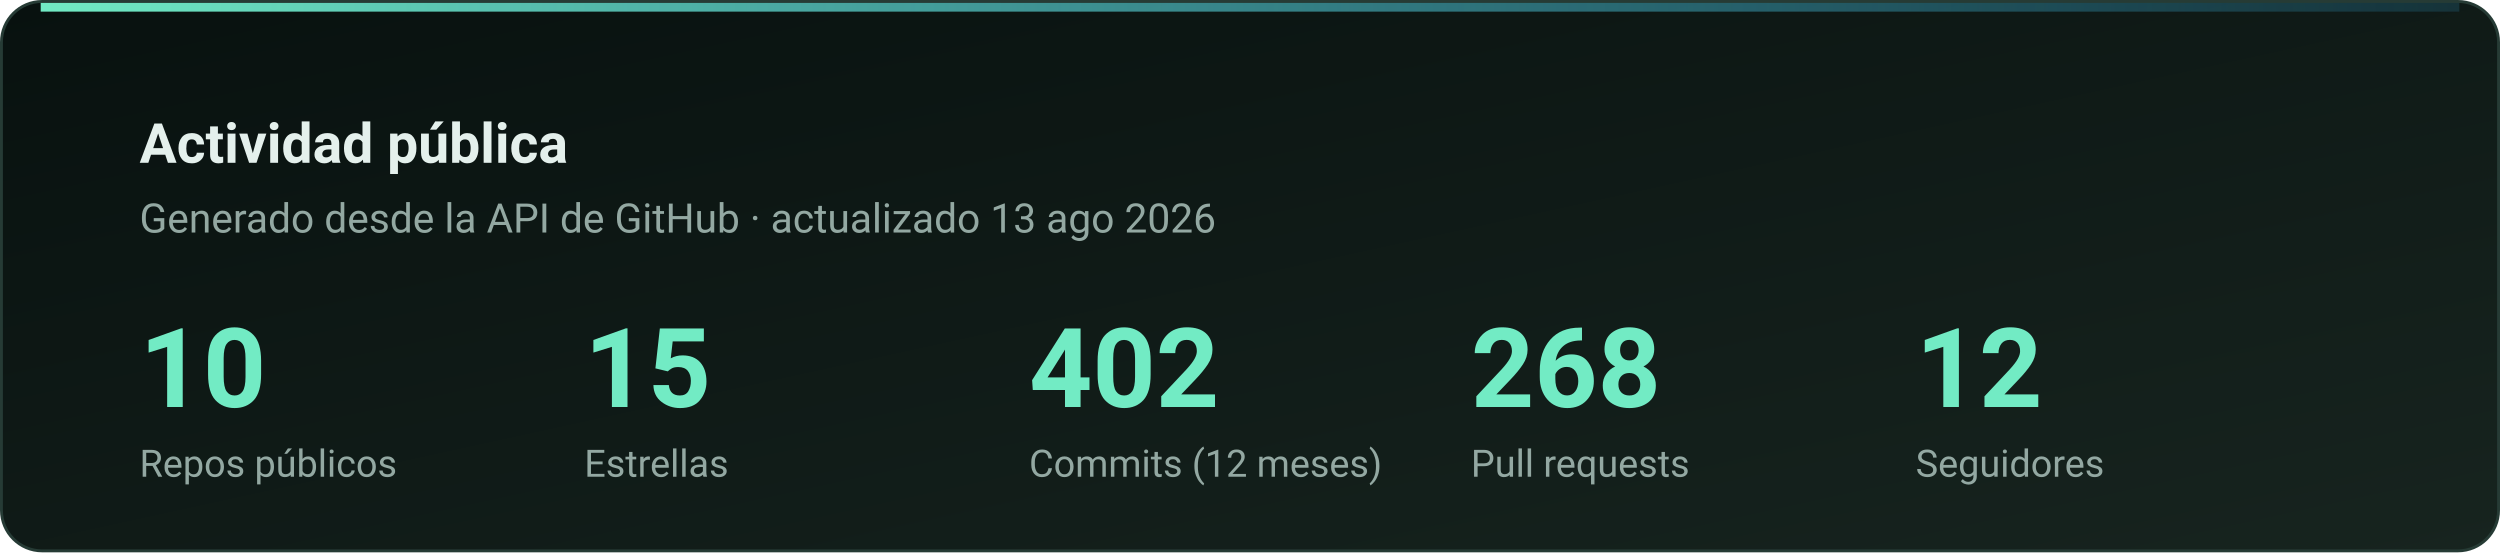
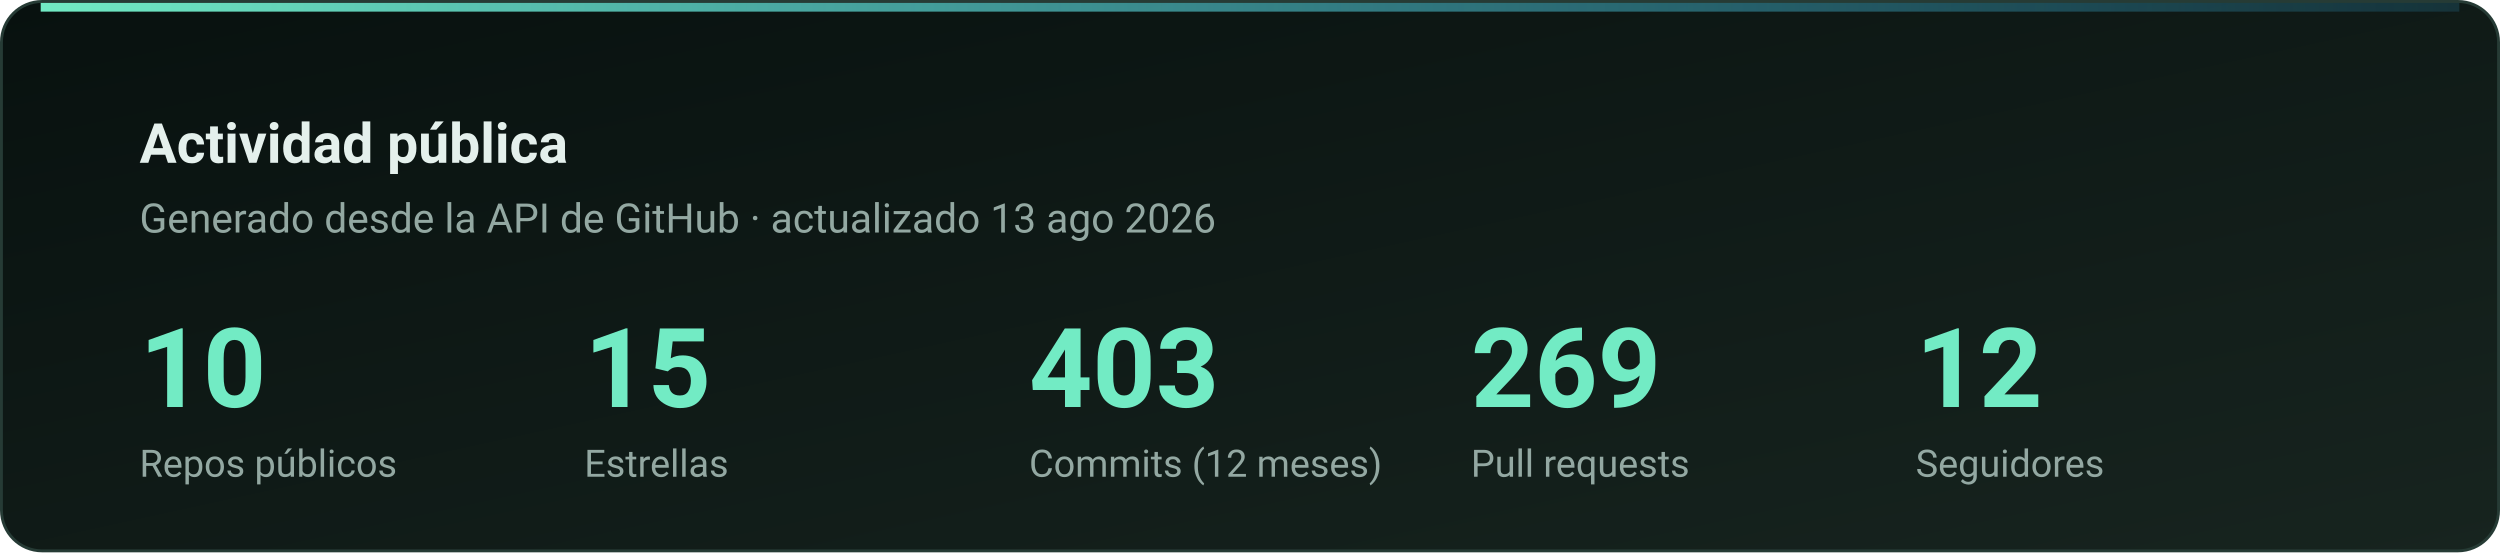
<svg xmlns="http://www.w3.org/2000/svg" viewBox="0 0 860 190" width="860" height="190" role="img" aria-label="Estadisticas publicas de CSalcedoDataBI">
  <defs>
    <linearGradient id="bg" x1="0%" y1="0%" x2="100%" y2="100%">
      <stop offset="0%" stop-color="#08110F" />
      <stop offset="100%" stop-color="#17241F" />
    </linearGradient>
    <linearGradient id="rule" x1="0%" y1="0%" x2="100%" y2="0%">
      <stop offset="0%" stop-color="#72EBC4" />
      <stop offset="100%" stop-color="#38BDF8" stop-opacity="0.15" />
    </linearGradient>
  </defs>
  <rect x="0.5" y="0.5" width="859" height="189" rx="14" fill="url(#bg)" stroke="#263B35" />
  <rect x="14" y="1" width="832" height="3" fill="url(#rule)" />
  <g font-family="ui-sans-serif,-apple-system,BlinkMacSystemFont,Segoe UI,Roboto,Helvetica,Arial,sans-serif">
    <text x="48" y="56" font-size="19" font-weight="700" fill="#E4F0EC">Actividad pública</text>
    <text x="48" y="80" font-size="14" fill="#93A8A2">Generado desde la API de GitHub · actualizado 13 ago 2026</text>
    <text x="48" y="140" font-size="38" font-weight="700" fill="#72EBC4">10</text>
    <text x="48" y="164" font-size="13" fill="#93A8A2">Repos públicos</text>
    <text x="201" y="140" font-size="38" font-weight="700" fill="#72EBC4">15</text>
    <text x="201" y="164" font-size="13" fill="#93A8A2">Estrellas</text>
-     <text x="354" y="140" font-size="38" font-weight="700" fill="#72EBC4">402</text>
+     <text x="354" y="140" font-size="38" font-weight="700" fill="#72EBC4">403</text>
    <text x="354" y="164" font-size="13" fill="#93A8A2">Commits (12 meses)</text>
-     <text x="506" y="140" font-size="38" font-weight="700" fill="#72EBC4">268</text>
+     <text x="506" y="140" font-size="38" font-weight="700" fill="#72EBC4">269</text>
    <text x="506" y="164" font-size="13" fill="#93A8A2">Pull requests</text>
    <text x="659" y="140" font-size="38" font-weight="700" fill="#72EBC4">12</text>
    <text x="659" y="164" font-size="13" fill="#93A8A2">Seguidores</text>
  </g>
</svg>
